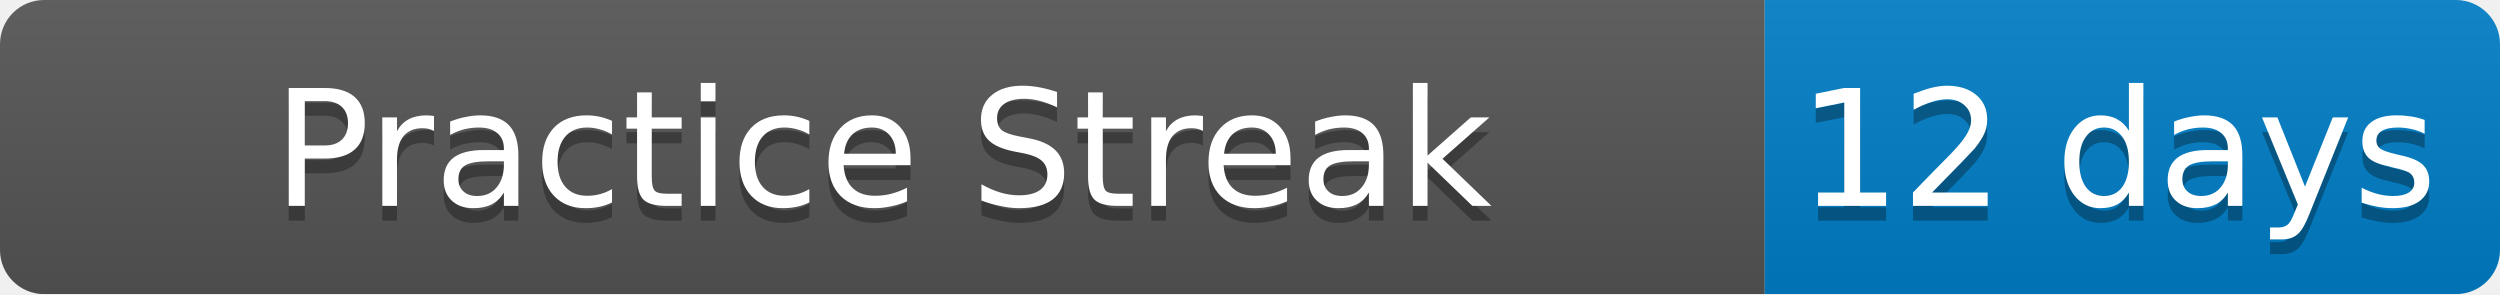
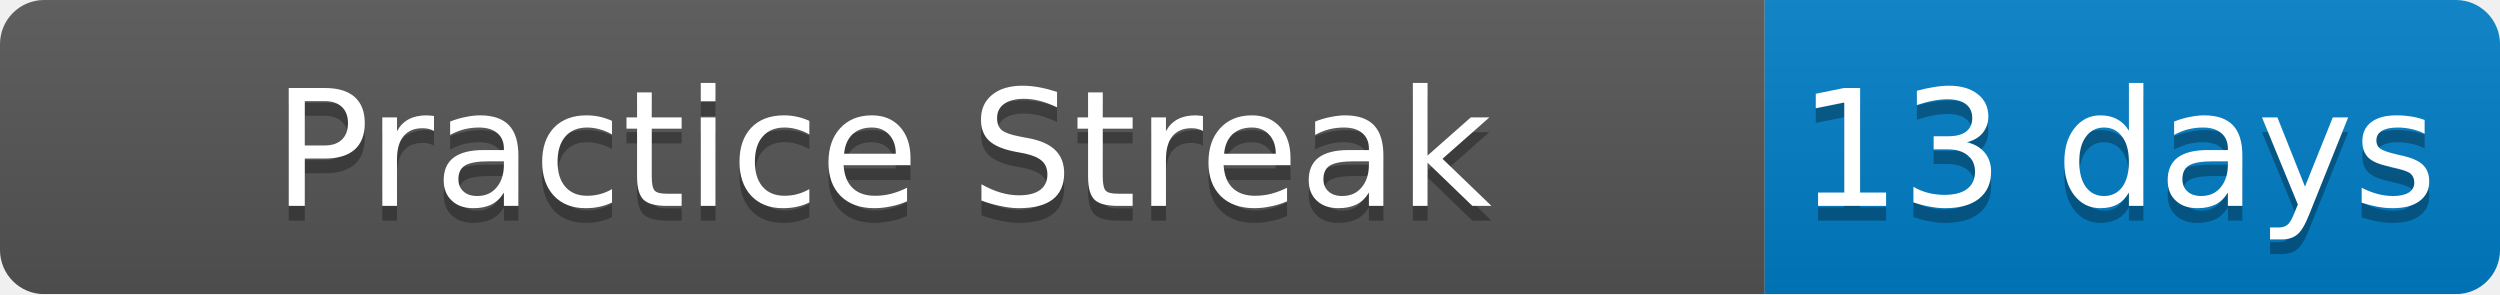
<svg xmlns="http://www.w3.org/2000/svg" width="170" height="20">
  <linearGradient id="b" x2="0" y2="100%">
    <stop offset="0" stop-color="#bbb" stop-opacity=".1" />
    <stop offset="1" stop-opacity=".1" />
  </linearGradient>
  <mask id="a">
    <rect width="170" height="20" rx="3" fill="#fff" />
  </mask>
  <g mask="url(#a)">
    <path fill="#555" d="M0 0h120v20H0z" />
    <path fill="#007ec6" d="M120 0h50v20H120z" />
    <path fill="url(#b)" d="M0 0h170v20H0z" />
  </g>
  <g fill="#fff" text-anchor="middle" font-family="DejaVu Sans,Verdana,Geneva,sans-serif" font-size="11">
    <text x="60" y="15" fill="#010101" fill-opacity=".3">Practice Streak</text>
    <text x="60" y="14">Practice Streak</text>
-     <text x="144" y="15" fill="#010101" fill-opacity=".3">12 days</text>
-     <text x="144" y="14">12 days</text>
+     <text x="144" y="15" fill="#010101" fill-opacity=".3">13 days</text>
+     <text x="144" y="14">13 days</text>
  </g>
</svg>
